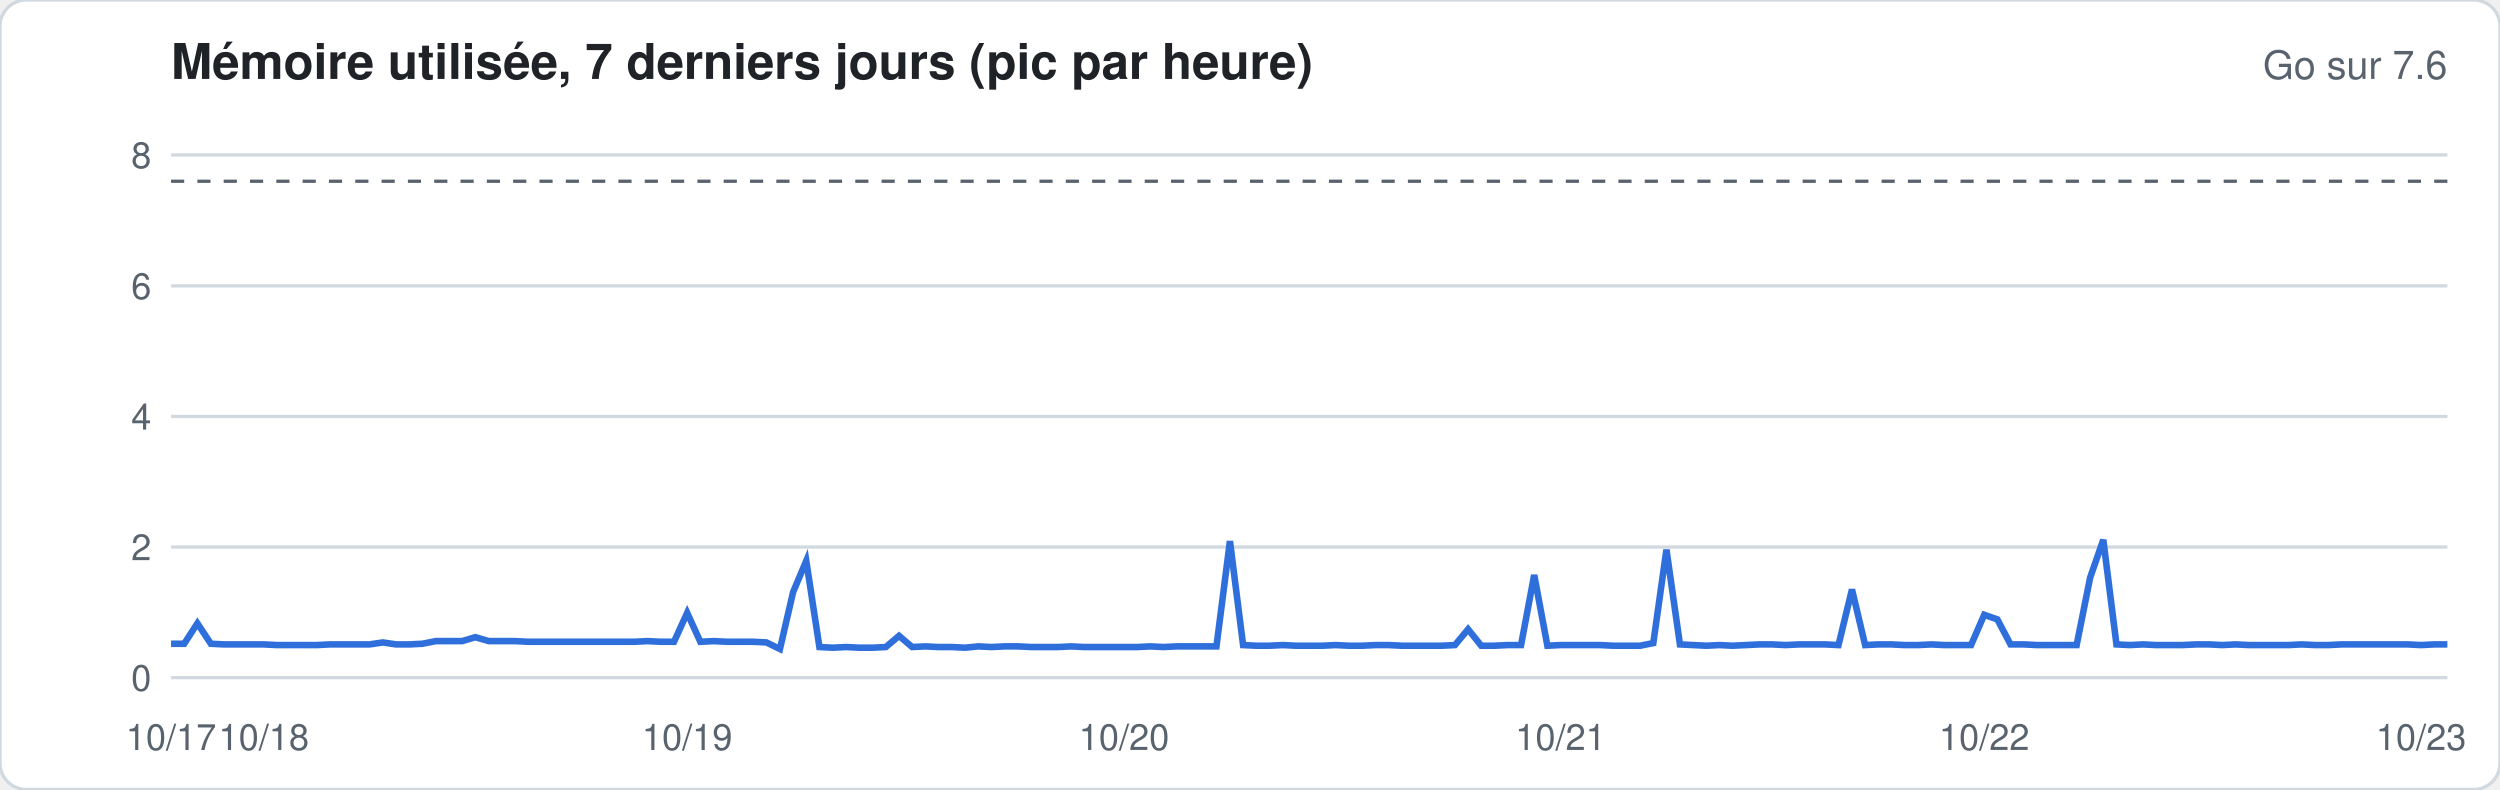
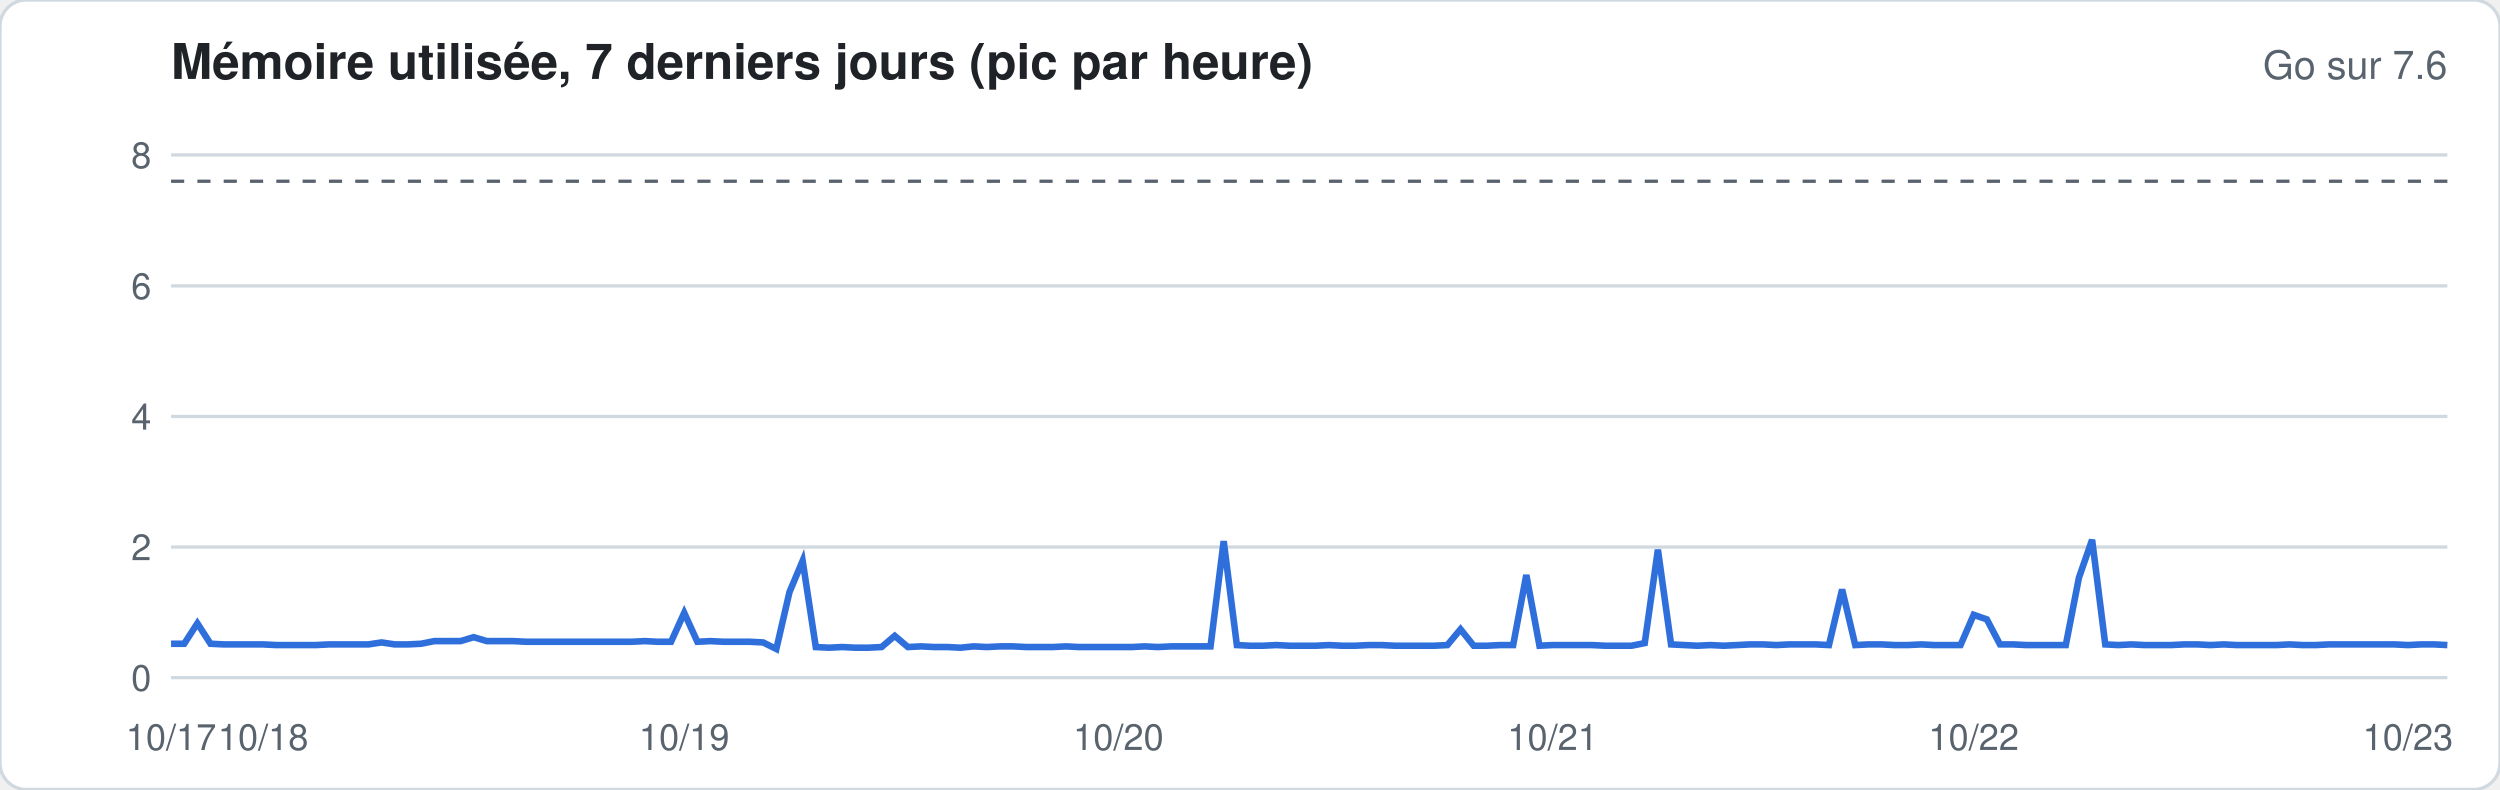
<svg xmlns="http://www.w3.org/2000/svg" width="760" height="240" viewBox="0 0 760 240" font-family="-apple-system,Segoe UI,Helvetica,Arial,sans-serif">
  <rect width="760" height="240" rx="8" fill="#ffffff" stroke="#d1d9e0" />
  <text x="52" y="24" font-size="15" font-weight="600" fill="#1f2328">Mémoire utilisée, 7 derniers jours (pic par heure)</text>
  <text x="744" y="24" font-size="12" fill="#59636e" text-anchor="end">Go sur 7.6</text>
  <line x1="52" x2="744" y1="206.0" y2="206.0" stroke="#d1d9e0" stroke-width="1" />
  <text x="46" y="210.0" font-size="11" fill="#59636e" text-anchor="end">0</text>
  <line x1="52" x2="744" y1="166.3" y2="166.3" stroke="#d1d9e0" stroke-width="1" />
  <text x="46" y="170.3" font-size="11" fill="#59636e" text-anchor="end">2</text>
  <line x1="52" x2="744" y1="126.6" y2="126.6" stroke="#d1d9e0" stroke-width="1" />
  <text x="46" y="130.6" font-size="11" fill="#59636e" text-anchor="end">4</text>
  <line x1="52" x2="744" y1="86.9" y2="86.9" stroke="#d1d9e0" stroke-width="1" />
  <text x="46" y="90.9" font-size="11" fill="#59636e" text-anchor="end">6</text>
  <line x1="52" x2="744" y1="47.1" y2="47.1" stroke="#d1d9e0" stroke-width="1" />
  <text x="46" y="51.1" font-size="11" fill="#59636e" text-anchor="end">8</text>
  <line x1="52" x2="744" y1="55.1" y2="55.1" stroke="#59636e" stroke-dasharray="4 4" />
-   <polyline fill="none" stroke="#2f6fdb" stroke-width="2" points="52.0,195.7 56.0,195.7 60.0,189.5 64.1,195.7 68.1,195.9 72.1,195.9 76.1,195.9 80.2,195.9 84.2,196.1 88.2,196.1 92.2,196.1 96.3,196.1 100.3,195.9 104.3,195.9 108.3,195.9 112.3,195.9 116.4,195.3 120.4,195.9 124.4,195.9 128.4,195.7 132.5,194.9 136.5,194.9 140.5,194.9 144.5,193.7 148.6,194.9 152.6,194.9 156.6,194.9 160.6,195.1 164.7,195.1 168.7,195.1 172.7,195.1 176.7,195.1 180.7,195.1 184.8,195.1 188.8,195.1 192.8,195.1 196.8,194.9 200.9,195.1 204.9,195.1 208.9,186.3 212.9,195.1 217.0,194.9 221.0,195.1 225.0,195.1 229.0,195.1 233.0,195.3 237.1,197.3 241.1,180.0 245.1,170.5 249.1,196.7 253.2,196.9 257.2,196.7 261.2,196.9 265.2,196.9 269.3,196.7 273.3,193.3 277.3,196.7 281.3,196.5 285.3,196.7 289.4,196.7 293.4,196.9 297.4,196.5 301.4,196.7 305.5,196.5 309.5,196.5 313.5,196.7 317.5,196.7 321.6,196.7 325.6,196.5 329.6,196.7 333.6,196.7 337.7,196.7 341.7,196.7 345.7,196.7 349.7,196.5 353.7,196.7 357.8,196.5 361.8,196.5 365.8,196.5 369.8,196.5 373.9,164.5 377.9,196.1 381.9,196.3 385.9,196.3 390.0,196.1 394.0,196.3 398.0,196.3 402.0,196.3 406.0,196.1 410.1,196.3 414.1,196.3 418.1,196.1 422.1,196.1 426.2,196.3 430.2,196.3 434.2,196.3 438.2,196.3 442.3,196.1 446.3,191.3 450.3,196.3 454.3,196.3 458.3,196.1 462.4,196.1 466.4,174.8 470.4,196.3 474.4,196.1 478.5,196.1 482.5,196.1 486.5,196.1 490.5,196.3 494.6,196.3 498.6,196.3 502.6,195.5 506.6,167.1 510.7,195.9 514.7,196.1 518.7,196.3 522.7,196.1 526.7,196.3 530.8,196.1 534.8,195.9 538.8,195.9 542.8,196.1 546.9,195.9 550.9,195.9 554.9,195.9 558.9,196.1 563.0,179.2 567.0,196.1 571.0,195.9 575.0,195.9 579.0,196.1 583.1,196.1 587.1,195.9 591.1,196.1 595.1,196.1 599.2,196.1 603.2,186.9 607.2,188.3 611.2,195.9 615.3,195.9 619.3,196.1 623.3,196.1 627.3,196.1 631.3,196.1 635.4,175.6 639.4,164.1 643.4,195.9 647.4,196.1 651.5,195.9 655.5,196.1 659.5,196.1 663.5,196.1 667.6,195.9 671.6,195.9 675.6,196.1 679.6,195.9 683.7,196.1 687.7,196.1 691.7,196.1 695.7,196.1 699.7,195.9 703.8,196.1 707.8,196.1 711.8,195.9 715.8,195.9 719.9,195.9 723.9,195.9 727.9,195.9 731.9,195.9 736.0,196.1 740.0,195.9 744.0,195.9" />
+   <polyline fill="none" stroke="#2f6fdb" stroke-width="2" points="52.0,195.7 56.0,195.7 60.0,189.5 64.0,195.7 68.0,195.9 72.0,195.9 76.0,195.9 80.0,195.9 84.0,196.1 88.0,196.1 92.0,196.1 96.0,196.1 100.0,195.9 104.0,195.9 108.0,195.9 112.0,195.9 116.0,195.3 120.0,195.9 124.0,195.9 128.0,195.7 132.0,194.9 136.0,194.9 140.0,194.9 144.0,193.7 148.0,194.9 152.0,194.9 156.0,194.9 160.0,195.1 164.0,195.1 168.0,195.1 172.0,195.1 176.0,195.1 180.0,195.1 184.0,195.1 188.0,195.1 192.0,195.1 196.0,194.9 200.0,195.1 204.0,195.1 208.0,186.3 212.0,195.1 216.0,194.9 220.0,195.1 224.0,195.1 228.0,195.1 232.0,195.3 236.0,197.3 240.0,180.0 244.0,170.5 248.0,196.7 252.0,196.9 256.0,196.7 260.0,196.9 264.0,196.9 268.0,196.7 272.0,193.3 276.0,196.7 280.0,196.5 284.0,196.7 288.0,196.7 292.0,196.9 296.0,196.5 300.0,196.7 304.0,196.5 308.0,196.5 312.0,196.7 316.0,196.7 320.0,196.7 324.0,196.5 328.0,196.7 332.0,196.7 336.0,196.7 340.0,196.7 344.0,196.7 348.0,196.5 352.0,196.7 356.0,196.5 360.0,196.5 364.0,196.5 368.0,196.5 372.0,164.5 376.0,196.1 380.0,196.3 384.0,196.3 388.0,196.1 392.0,196.3 396.0,196.3 400.0,196.3 404.0,196.1 408.0,196.3 412.0,196.3 416.0,196.1 420.0,196.1 424.0,196.3 428.0,196.3 432.0,196.3 436.0,196.3 440.0,196.1 444.0,191.3 448.0,196.3 452.0,196.3 456.0,196.1 460.0,196.1 464.0,174.8 468.0,196.3 472.0,196.1 476.0,196.1 480.0,196.1 484.0,196.1 488.0,196.3 492.0,196.3 496.0,196.3 500.0,195.5 504.0,167.1 508.0,195.9 512.0,196.1 516.0,196.3 520.0,196.1 524.0,196.3 528.0,196.1 532.0,195.9 536.0,195.9 540.0,196.1 544.0,195.9 548.0,195.9 552.0,195.9 556.0,196.1 560.0,179.2 564.0,196.1 568.0,195.9 572.0,195.9 576.0,196.1 580.0,196.1 584.0,195.9 588.0,196.1 592.0,196.1 596.0,196.1 600.0,186.9 604.0,188.3 608.0,195.9 612.0,195.9 616.0,196.1 620.0,196.1 624.0,196.1 628.0,196.1 632.0,175.6 636.0,164.1 640.0,195.9 644.0,196.1 648.0,195.9 652.0,196.1 656.0,196.1 660.0,196.1 664.0,195.9 668.0,195.9 672.0,196.1 676.0,195.9 680.0,196.1 684.0,196.1 688.0,196.1 692.0,196.1 696.0,195.9 700.0,196.1 704.0,196.1 708.0,195.9 712.0,195.9 716.0,195.9 720.0,195.9 724.0,195.9 728.0,195.9 732.0,196.1 736.0,195.9 740.0,195.9 744.0,196.1" />
  <text x="52.0" y="228" font-size="11" fill="#59636e" text-anchor="middle">10/17</text>
-   <text x="80.2" y="228" font-size="11" fill="#59636e" text-anchor="middle">10/18</text>
-   <text x="208.9" y="228" font-size="11" fill="#59636e" text-anchor="middle">10/19</text>
-   <text x="341.7" y="228" font-size="11" fill="#59636e" text-anchor="middle">10/20</text>
-   <text x="474.4" y="228" font-size="11" fill="#59636e" text-anchor="middle">10/21</text>
-   <text x="603.2" y="228" font-size="11" fill="#59636e" text-anchor="middle">10/22</text>
-   <text x="736.0" y="228" font-size="11" fill="#59636e" text-anchor="middle">10/23</text>
+   <text x="80.0" y="228" font-size="11" fill="#59636e" text-anchor="middle">10/18</text>
+   <text x="208.0" y="228" font-size="11" fill="#59636e" text-anchor="middle">10/19</text>
+   <text x="340.0" y="228" font-size="11" fill="#59636e" text-anchor="middle">10/20</text>
+   <text x="472.0" y="228" font-size="11" fill="#59636e" text-anchor="middle">10/21</text>
+   <text x="600.0" y="228" font-size="11" fill="#59636e" text-anchor="middle">10/22</text>
+   <text x="732.0" y="228" font-size="11" fill="#59636e" text-anchor="middle">10/23</text>
</svg>
